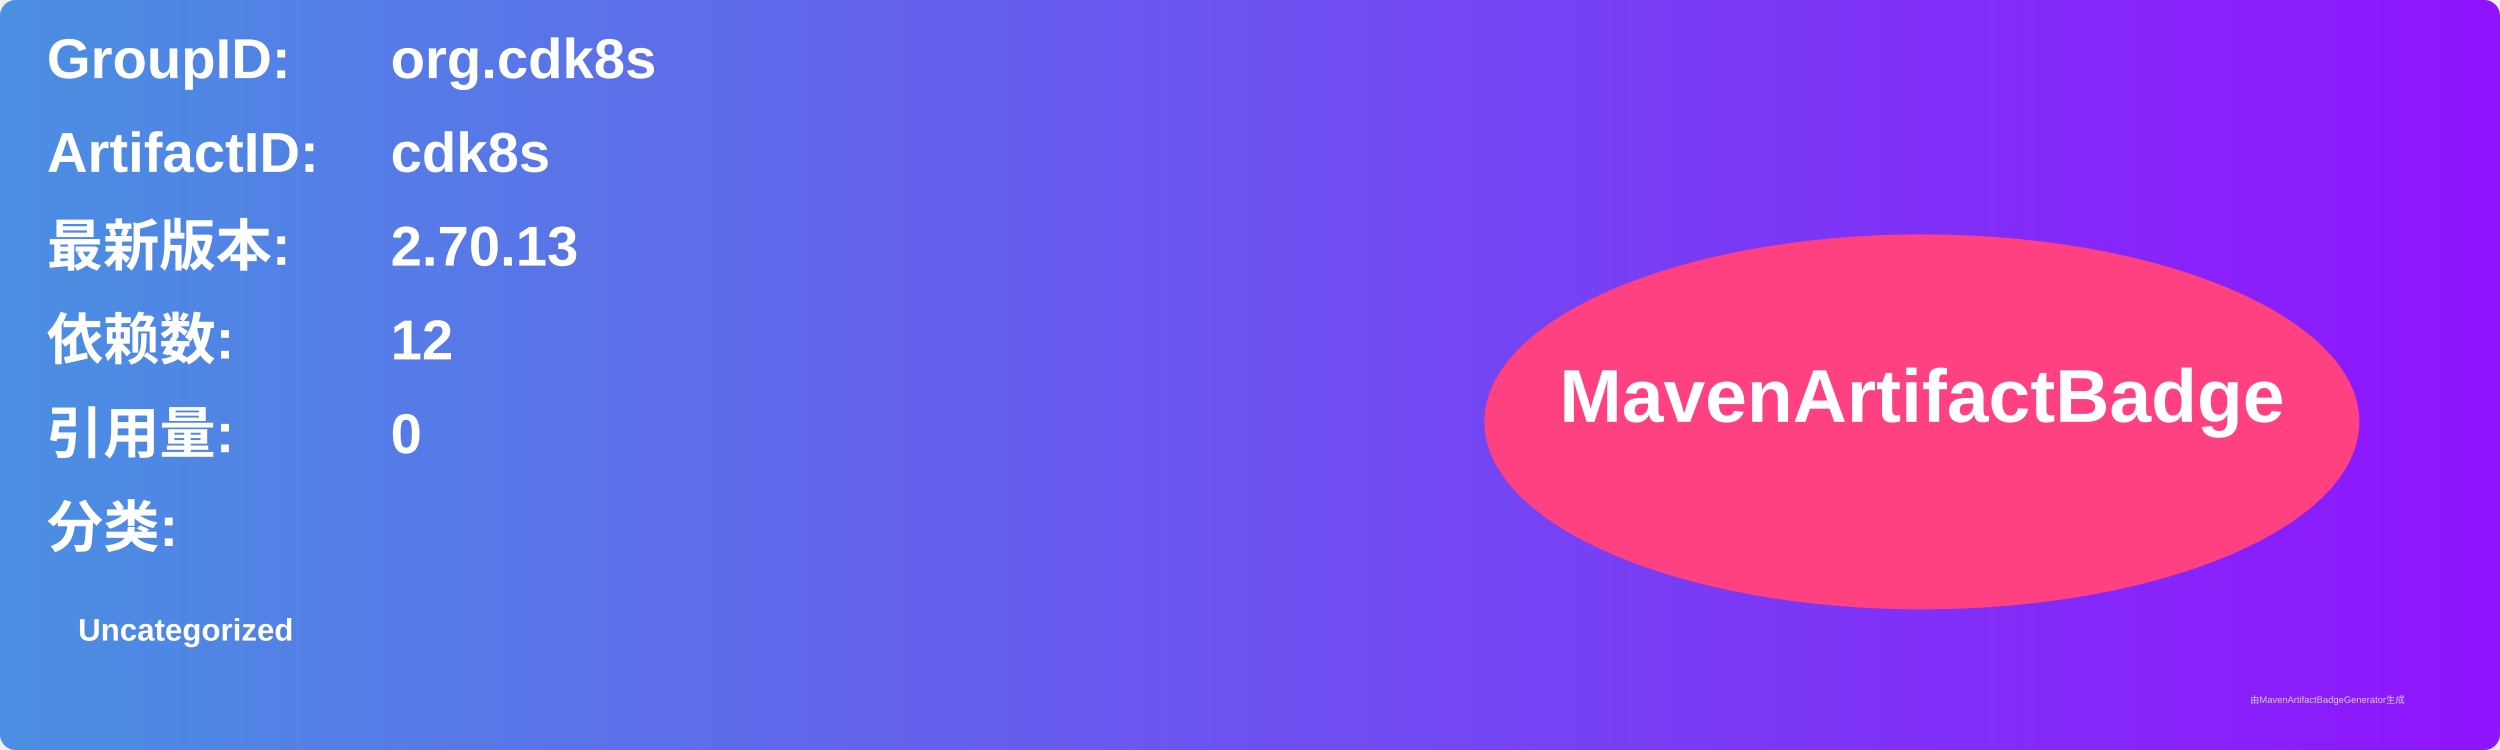
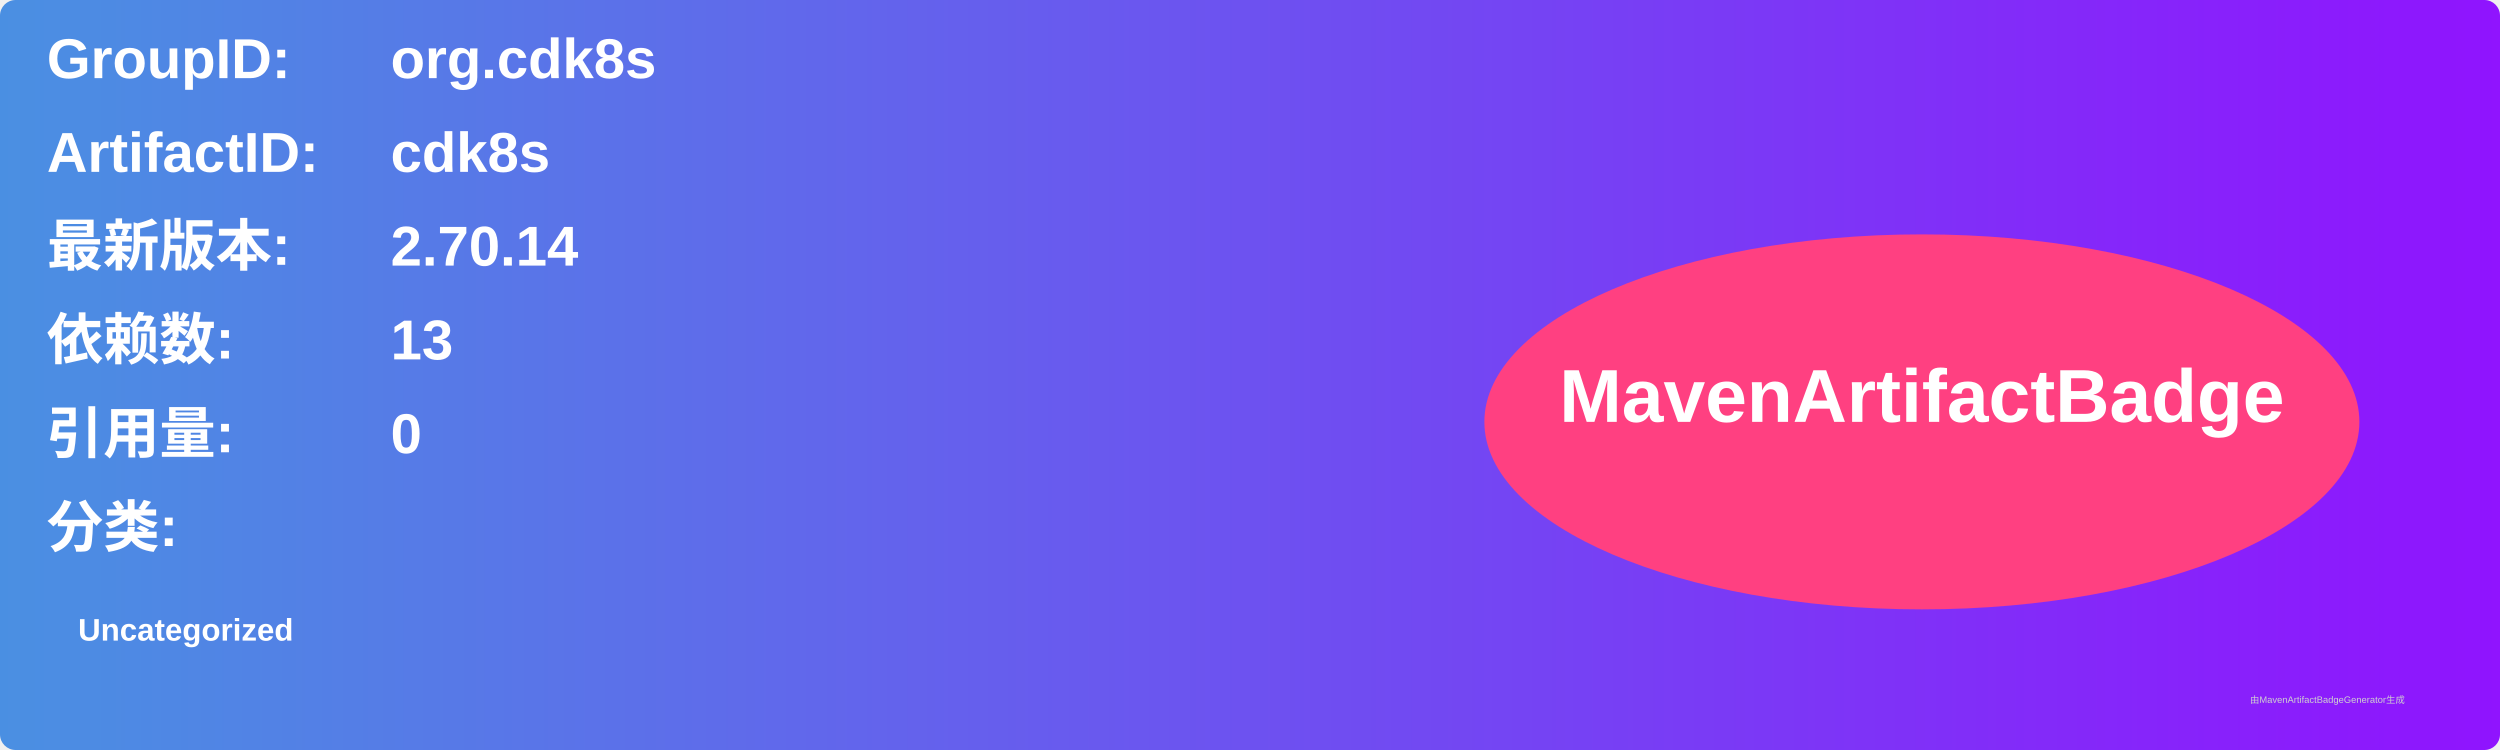
<svg xmlns="http://www.w3.org/2000/svg" width="800" height="240" viewBox="0 0 800 240">
  <linearGradient id="grad" x1="0%" y1="0%" x2="100%" y2="0%">
    <stop offset="0%" stop-color="#4a90e2" />
    <stop offset="100%" stop-color="#9013fe" />
  </linearGradient>
  <rect width="100%" height="100%" rx="5" ry="5" fill="url(#grad)" />
  <g transform="translate(15, 15)">
    <text x="0" y="10" font-family="Arial" font-size="18" fill="white" font-weight="bold" width="260">GroupID:</text>
    <text x="110" y="10" font-family="Arial" font-size="18" fill="white" font-weight="bold" width="460">org.cdk8s</text>
    <text x="0" y="40" font-family="Arial" font-size="18" fill="white" font-weight="bold" width="260">ArtifactID:</text>
    <text x="110" y="40" font-family="Arial" font-size="18" fill="white" font-weight="bold" width="460">cdk8s</text>
    <text x="0" y="70" font-family="Arial" font-size="18" fill="white" font-weight="bold">最新版本:</text>
    <text x="110" y="70" font-family="Arial" font-size="18" fill="white" font-weight="bold">
-       <tspan font-weight="bold">2.70.13</tspan>
+       <tspan font-weight="bold">2.70.14</tspan>
    </text>
    <text x="0" y="100" font-family="Arial" font-size="18" fill="white" font-weight="bold">依赖数: </text>
    <text x="110" y="100" font-family="Arial" font-size="18" fill="white">
-       <tspan font-weight="bold">12</tspan>
+       <tspan font-weight="bold">13</tspan>
    </text>
    <text x="0" y="130" font-family="Arial" font-size="18" fill="white" font-weight="bold">引用量: </text>
    <text x="110" y="130" font-family="Arial" font-size="18" fill="white">
      <tspan font-weight="bold">0</tspan>
    </text>
    <text x="0" y="160" font-family="Arial" font-size="18" fill="white" font-weight="bold">分类:</text>
    <text x="10" y="190" font-family="Arial" font-size="10" fill="white">
      <tspan font-weight="bold">Uncategorized</tspan>
    </text>
    <ellipse cx="600" cy="120" rx="140" ry="60" fill="#ff4081" />
    <text x="600" y="120" text-anchor="middle" font-family="Arial" font-size="24" fill="white" font-weight="bold">MavenArtifactBadge</text>
  </g>
  <text x="720" y="225" font-family="Arial" font-size="3" fill="#d0d0d0">由MavenArtifactBadgeGenerator生成</text>
</svg>
